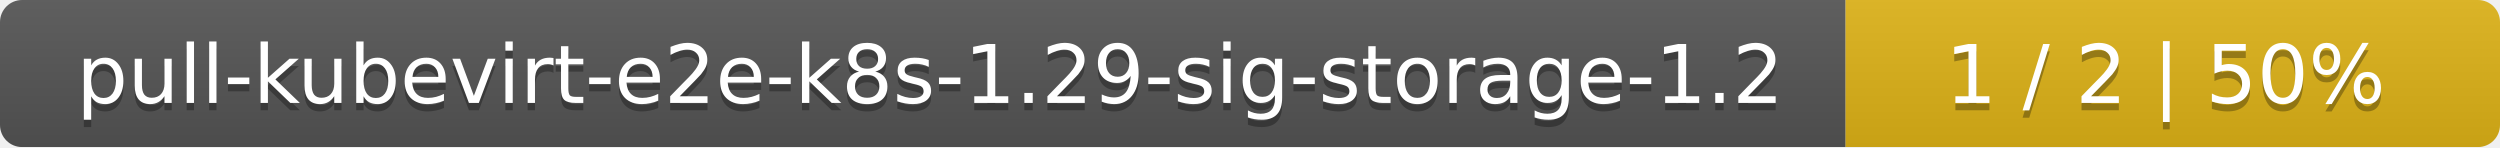
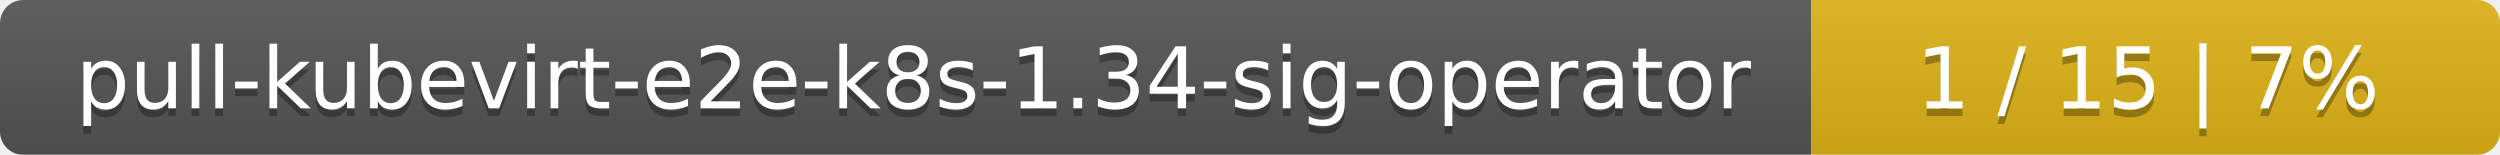
- <svg xmlns="http://www.w3.org/2000/svg" width="340" height="20">
+ <svg xmlns="http://www.w3.org/2000/svg" width="323" height="20">
  <linearGradient id="smooth" x2="0" y2="100%">
    <stop offset="0" stop-color="#bbb" stop-opacity=".1" />
    <stop offset="1" stop-opacity=".1" />
  </linearGradient>
  <mask id="round">
-     <rect width="340" height="20" rx="3" fill="#fff" />
+     <rect width="323" height="20" rx="3" fill="#fff" />
  </mask>
  <g mask="url(#round)">
-     <rect width="251" height="20" fill="#555" />
-     <rect x="251" width="89" height="20" fill="#dfb317" />
-     <rect width="340" height="20" fill="url(#smooth)" />
+     <rect width="234" height="20" fill="#555" />
+     <rect x="234" width="89" height="20" fill="#dfb317" />
+     <rect width="323" height="20" fill="url(#smooth)" />
  </g>
  <g fill="#fff" text-anchor="middle" font-family="DejaVu Sans,Verdana,Geneva,sans-serif" font-size="11">
-     <text x="126.5" y="15" fill="#010101" fill-opacity=".3">pull-kubevirt-e2e-k8s-1.29-sig-storage-1.2</text>
-     <text x="126.5" y="14">pull-kubevirt-e2e-k8s-1.29-sig-storage-1.2</text>
-     <text x="294.5" y="15" fill="#010101" fill-opacity=".3">1 / 2    |    50%</text>
-     <text x="294.5" y="14">1 / 2    |    50%</text>
+     <text x="118" y="15" fill="#010101" fill-opacity=".3">pull-kubevirt-e2e-k8s-1.34-sig-operator</text>
+     <text x="118" y="14">pull-kubevirt-e2e-k8s-1.34-sig-operator</text>
+     <text x="277.5" y="15" fill="#010101" fill-opacity=".3">1 / 15    |    7%</text>
+     <text x="277.5" y="14">1 / 15    |    7%</text>
  </g>
</svg>
